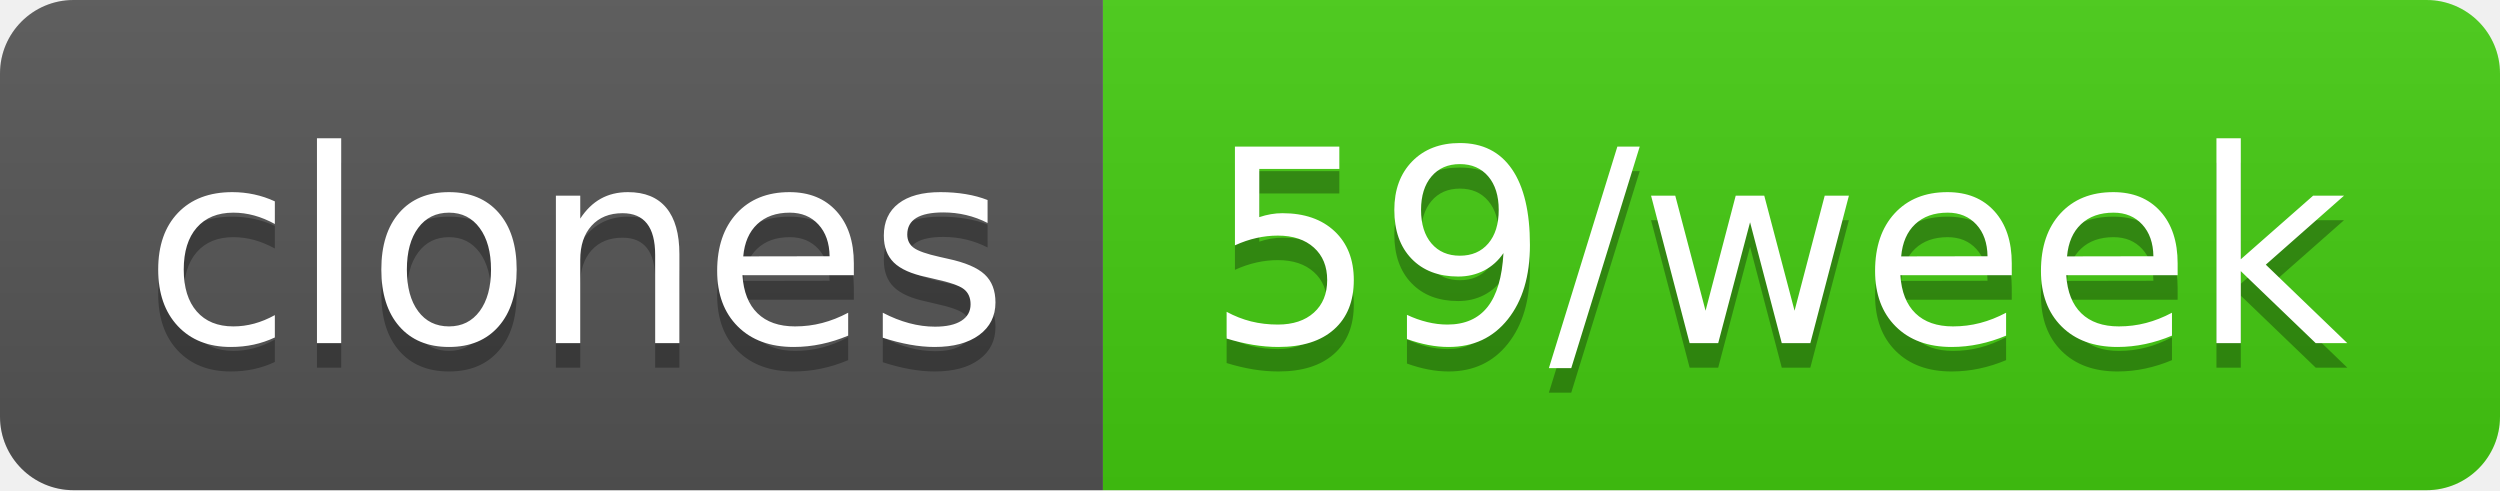
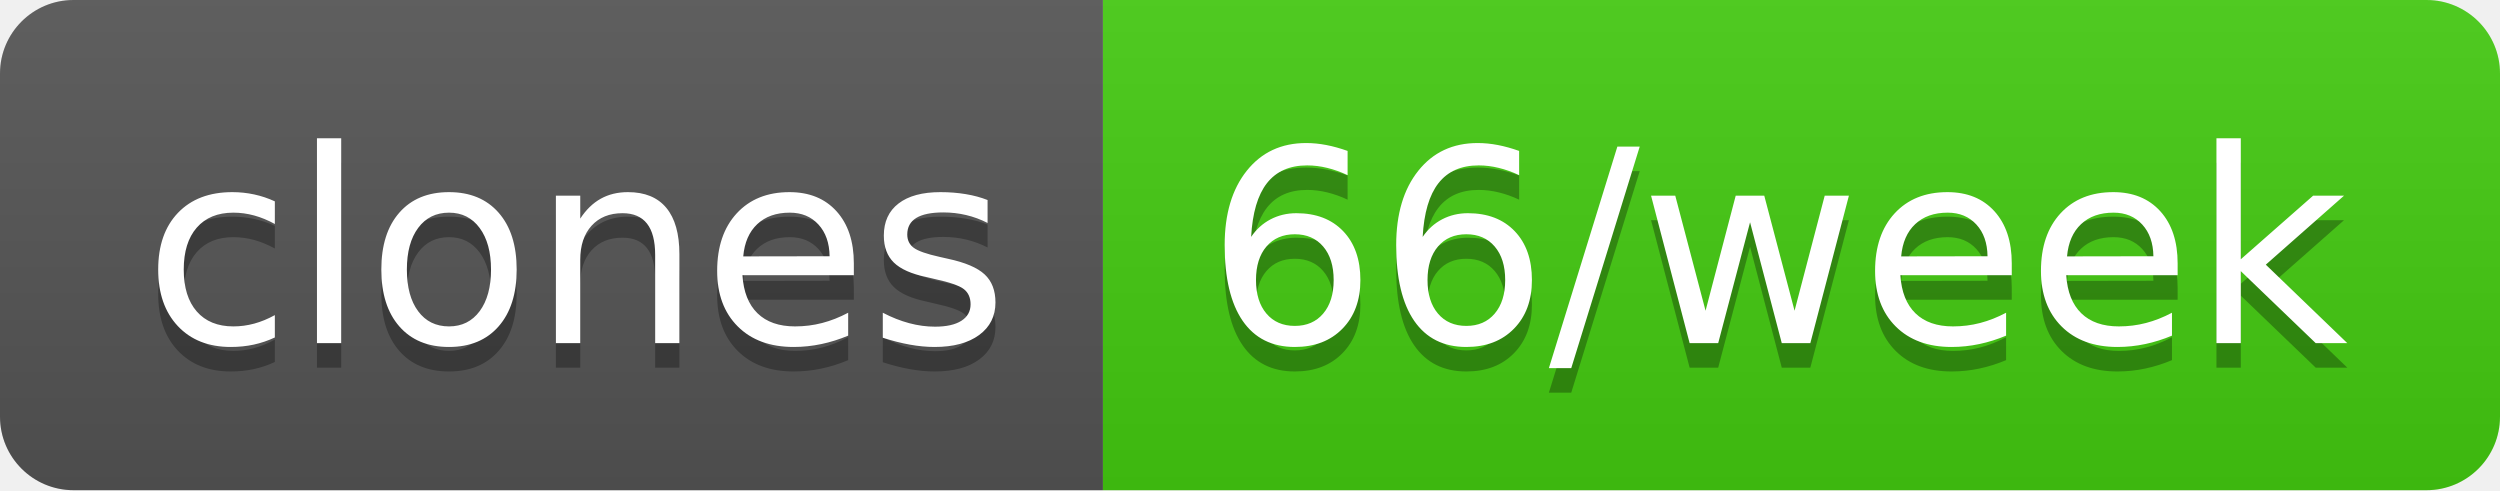
- <svg xmlns="http://www.w3.org/2000/svg" width="102" height="20" role="img" aria-label="clones: 59/week">
+ <svg xmlns="http://www.w3.org/2000/svg" width="102" height="20" role="img" aria-label="clones: 66/week">
  <linearGradient id="s" x2="0" y2="100%">
    <stop offset="0" stop-color="#bbb" stop-opacity=".1" />
    <stop offset="1" stop-opacity=".1" />
  </linearGradient>
  <clipPath id="r">
    <rect width="102" height="20" rx="3" fill="#fff" />
  </clipPath>
  <g clip-path="url(#r)">
    <rect width="45" height="20" fill="#555" />
    <rect x="45" width="57" height="20" fill="#4c1" />
    <rect width="102" height="20" fill="url(#s)" />
  </g>
  <g fill="#fff" text-anchor="middle" font-family="Verdana,Geneva,DejaVu Sans,sans-serif" text-rendering="geometricPrecision" font-size="110">
    <text aria-hidden="true" x="235" y="150" fill="#010101" fill-opacity=".3" transform="scale(.1)" textLength="350">clones</text>
    <text x="235" y="140" transform="scale(.1)" fill="#fff" textLength="350">clones</text>
-     <text aria-hidden="true" x="725" y="150" fill="#010101" fill-opacity=".3" transform="scale(.1)" textLength="470">59/week</text>
-     <text x="725" y="140" transform="scale(.1)" fill="#fff" textLength="470">59/week</text>
+     <text aria-hidden="true" x="725" y="150" fill="#010101" fill-opacity=".3" transform="scale(.1)" textLength="470">66/week</text>
+     <text x="725" y="140" transform="scale(.1)" fill="#fff" textLength="470">66/week</text>
  </g>
</svg>
